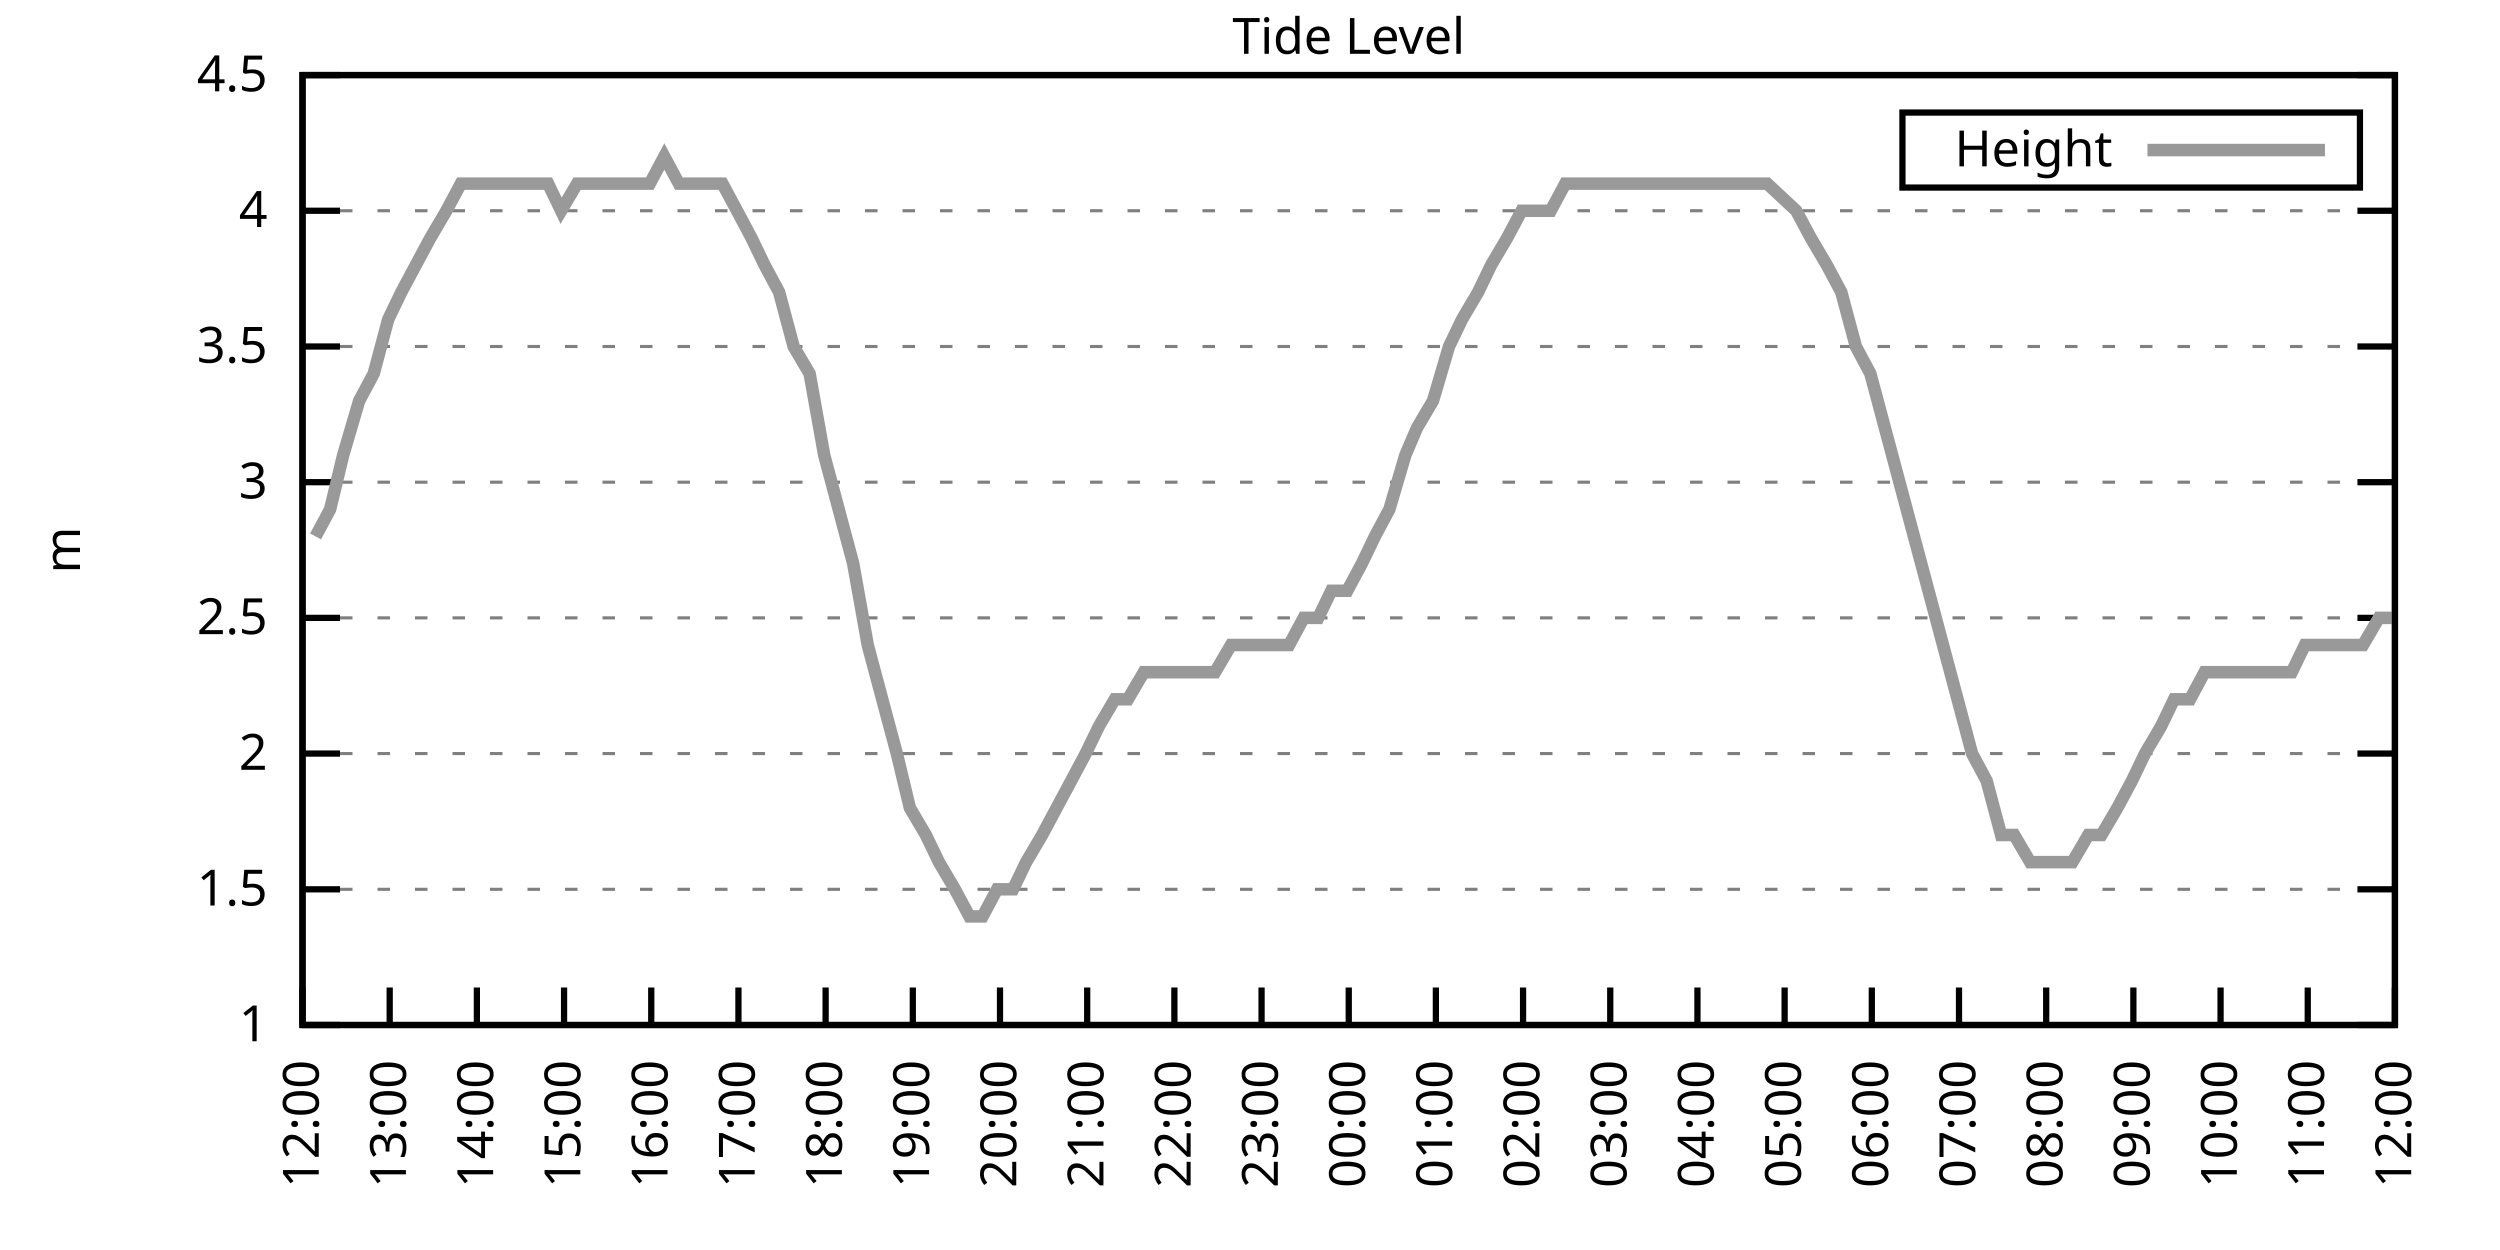
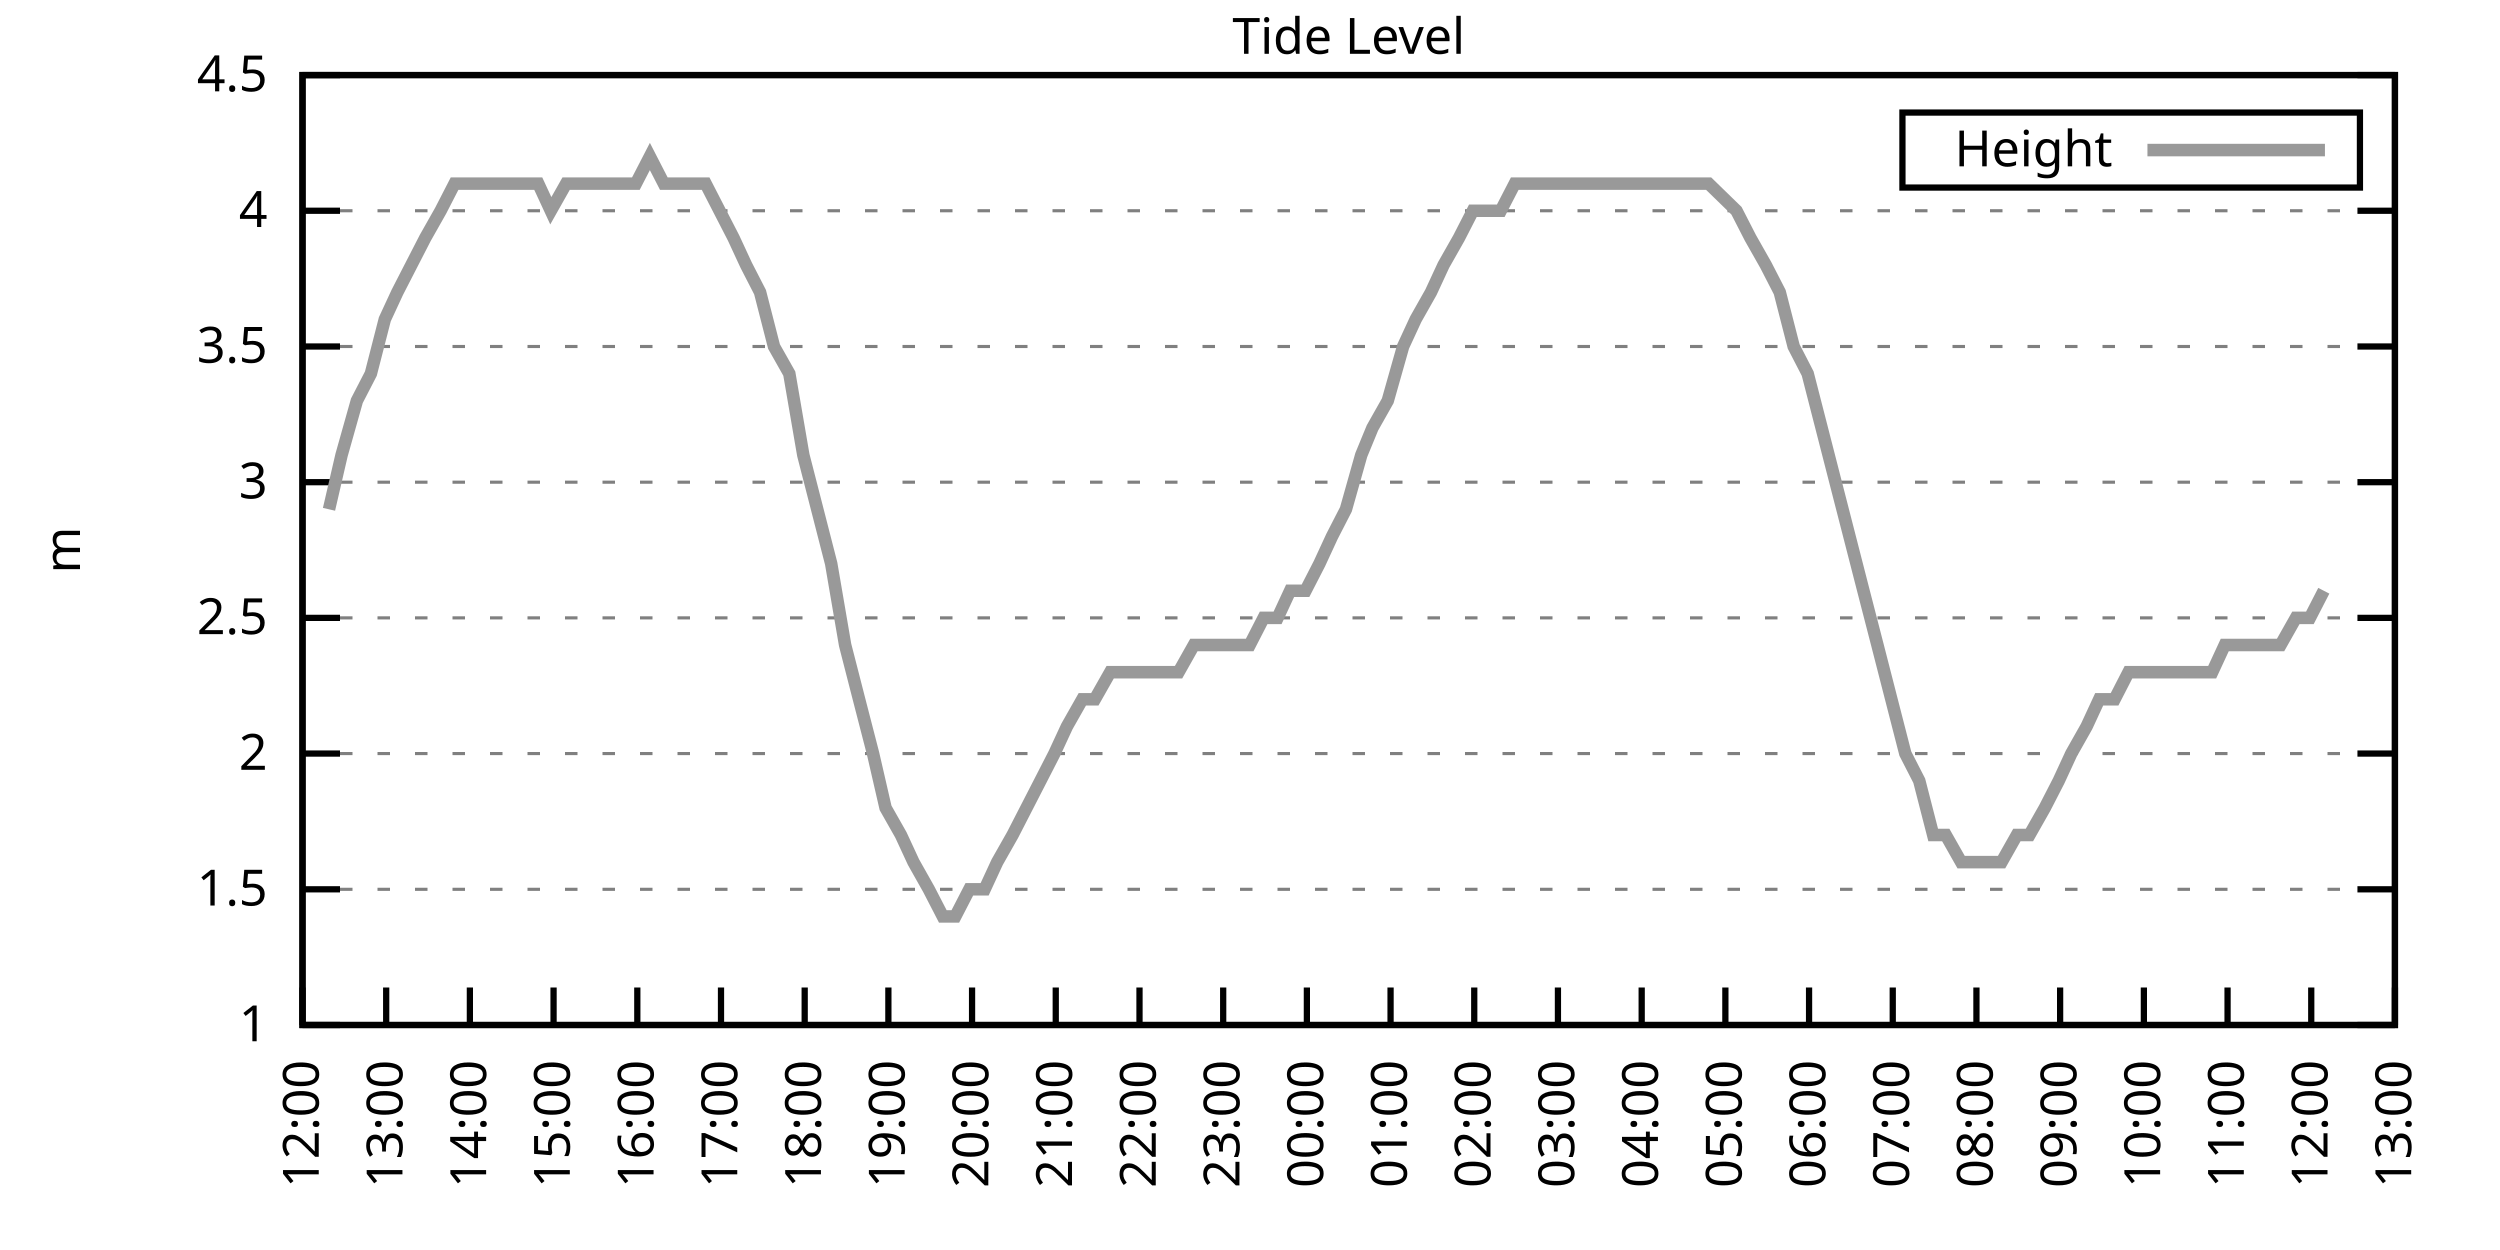
<svg xmlns="http://www.w3.org/2000/svg" xmlns:xlink="http://www.w3.org/1999/xlink" width="400" height="200" viewBox="0 0 400 200">
  <g id="gnuplot_canvas">
    <rect x="0" y="0" width="400" height="200" fill="none" />
    <defs>
      <circle id="gpDot" r="0.5" stroke-width="0.5" stroke="currentColor" />
      <path id="gpPt0" stroke-width="0.333" stroke="currentColor" d="M-1,0 h2 M0,-1 v2" />
      <path id="gpPt1" stroke-width="0.333" stroke="currentColor" d="M-1,-1 L1,1 M1,-1 L-1,1" />
      <path id="gpPt2" stroke-width="0.333" stroke="currentColor" d="M-1,0 L1,0 M0,-1 L0,1 M-1,-1 L1,1 M-1,1 L1,-1" />
      <rect id="gpPt3" stroke-width="0.333" stroke="currentColor" x="-1" y="-1" width="2" height="2" />
      <rect id="gpPt4" stroke-width="0.333" stroke="currentColor" fill="currentColor" x="-1" y="-1" width="2" height="2" />
      <circle id="gpPt5" stroke-width="0.333" stroke="currentColor" cx="0" cy="0" r="1" />
      <use xlink:href="#gpPt5" id="gpPt6" fill="currentColor" stroke="none" />
      <path id="gpPt7" stroke-width="0.333" stroke="currentColor" d="M0,-1.33 L-1.33,0.67 L1.33,0.67 z" />
      <use xlink:href="#gpPt7" id="gpPt8" fill="currentColor" stroke="none" />
      <use xlink:href="#gpPt7" id="gpPt9" stroke="currentColor" transform="rotate(180)" />
      <use xlink:href="#gpPt9" id="gpPt10" fill="currentColor" stroke="none" />
      <use xlink:href="#gpPt3" id="gpPt11" stroke="currentColor" transform="rotate(45)" />
      <use xlink:href="#gpPt11" id="gpPt12" fill="currentColor" stroke="none" />
      <path id="gpPt13" stroke-width="0.333" stroke="currentColor" d="M0,1.330 L1.265,0.411 L0.782,-1.067 L-0.782,-1.076 L-1.265,0.411 z" />
      <use xlink:href="#gpPt13" id="gpPt14" fill="currentColor" stroke="none" />
      <filter id="textbox" filterUnits="objectBoundingBox" x="0" y="0" height="1" width="1">
        <feFlood flood-color="white" flood-opacity="1" result="bgnd" />
        <feComposite in="SourceGraphic" in2="bgnd" operator="atop" />
      </filter>
      <filter id="greybox" filterUnits="objectBoundingBox" x="0" y="0" height="1" width="1">
        <feFlood flood-color="lightgrey" flood-opacity="1" result="grey" />
        <feComposite in="SourceGraphic" in2="grey" operator="atop" />
      </filter>
    </defs>
    <g fill="none" color="white" stroke="currentColor" stroke-width="1.00" stroke-linecap="butt" stroke-linejoin="miter">
</g>
    <g fill="none" color="black" stroke="currentColor" stroke-width="1.00" stroke-linecap="butt" stroke-linejoin="miter">
      <g stroke="none" shape-rendering="crispEdges">
        <polygon fill="rgb(255, 255, 255)" points="48.40,164.00 383.18,164.00 383.18,12.02 48.40,12.02 " />
      </g>
    </g>
    <g fill="none" color="black" stroke="currentColor" stroke-width="1.00" stroke-linecap="butt" stroke-linejoin="miter">
</g>
    <g fill="none" color="black" stroke="black" stroke-width="0.50" stroke-linecap="butt" stroke-linejoin="miter">
</g>
    <g fill="none" color="gray" stroke="currentColor" stroke-width="0.50" stroke-linecap="butt" stroke-linejoin="miter">
      <path stroke="gray" stroke-dasharray="2,4" class="gridline" d="M48.40,164.00 L383.19,164.00  " />
    </g>
    <g fill="none" color="gray" stroke="gray" stroke-width="1.00" stroke-linecap="butt" stroke-linejoin="miter">
</g>
    <g fill="none" color="black" stroke="currentColor" stroke-width="1.00" stroke-linecap="butt" stroke-linejoin="miter">
      <path stroke="black" d="M48.40,164.00 L54.40,164.00 M383.19,164.00 L377.19,164.00  " />
      <g transform="translate(42.80,166.60)" stroke="none" fill="black" font-family="Sans" font-size="8.00" text-anchor="end">
        <text>
          <tspan font-family="Sans"> 1</tspan>
        </text>
      </g>
    </g>
    <g fill="none" color="black" stroke="currentColor" stroke-width="1.00" stroke-linecap="butt" stroke-linejoin="miter">
</g>
    <g fill="none" color="black" stroke="black" stroke-width="0.50" stroke-linecap="butt" stroke-linejoin="miter">
</g>
    <g fill="none" color="gray" stroke="currentColor" stroke-width="0.50" stroke-linecap="butt" stroke-linejoin="miter">
      <path stroke="gray" stroke-dasharray="2,4" class="gridline" d="M48.40,142.29 L383.19,142.29  " />
    </g>
    <g fill="none" color="gray" stroke="gray" stroke-width="1.00" stroke-linecap="butt" stroke-linejoin="miter">
</g>
    <g fill="none" color="black" stroke="currentColor" stroke-width="1.00" stroke-linecap="butt" stroke-linejoin="miter">
      <path stroke="black" d="M48.40,142.29 L54.40,142.29 M383.19,142.29 L377.19,142.29  " />
      <g transform="translate(42.80,144.89)" stroke="none" fill="black" font-family="Sans" font-size="8.00" text-anchor="end">
        <text>
          <tspan font-family="Sans"> 1.5</tspan>
        </text>
      </g>
    </g>
    <g fill="none" color="black" stroke="currentColor" stroke-width="1.00" stroke-linecap="butt" stroke-linejoin="miter">
</g>
    <g fill="none" color="black" stroke="black" stroke-width="0.50" stroke-linecap="butt" stroke-linejoin="miter">
</g>
    <g fill="none" color="gray" stroke="currentColor" stroke-width="0.50" stroke-linecap="butt" stroke-linejoin="miter">
      <path stroke="gray" stroke-dasharray="2,4" class="gridline" d="M48.40,120.57 L383.19,120.57  " />
    </g>
    <g fill="none" color="gray" stroke="gray" stroke-width="1.00" stroke-linecap="butt" stroke-linejoin="miter">
</g>
    <g fill="none" color="black" stroke="currentColor" stroke-width="1.00" stroke-linecap="butt" stroke-linejoin="miter">
      <path stroke="black" d="M48.40,120.57 L54.40,120.57 M383.19,120.57 L377.19,120.57  " />
      <g transform="translate(42.80,123.17)" stroke="none" fill="black" font-family="Sans" font-size="8.00" text-anchor="end">
        <text>
          <tspan font-family="Sans"> 2</tspan>
        </text>
      </g>
    </g>
    <g fill="none" color="black" stroke="currentColor" stroke-width="1.00" stroke-linecap="butt" stroke-linejoin="miter">
</g>
    <g fill="none" color="black" stroke="black" stroke-width="0.50" stroke-linecap="butt" stroke-linejoin="miter">
</g>
    <g fill="none" color="gray" stroke="currentColor" stroke-width="0.50" stroke-linecap="butt" stroke-linejoin="miter">
      <path stroke="gray" stroke-dasharray="2,4" class="gridline" d="M48.40,98.86 L383.19,98.86  " />
    </g>
    <g fill="none" color="gray" stroke="gray" stroke-width="1.00" stroke-linecap="butt" stroke-linejoin="miter">
</g>
    <g fill="none" color="black" stroke="currentColor" stroke-width="1.00" stroke-linecap="butt" stroke-linejoin="miter">
      <path stroke="black" d="M48.40,98.86 L54.40,98.86 M383.19,98.86 L377.19,98.86  " />
      <g transform="translate(42.80,101.46)" stroke="none" fill="black" font-family="Sans" font-size="8.00" text-anchor="end">
        <text>
          <tspan font-family="Sans"> 2.5</tspan>
        </text>
      </g>
    </g>
    <g fill="none" color="black" stroke="currentColor" stroke-width="1.00" stroke-linecap="butt" stroke-linejoin="miter">
</g>
    <g fill="none" color="black" stroke="black" stroke-width="0.50" stroke-linecap="butt" stroke-linejoin="miter">
</g>
    <g fill="none" color="gray" stroke="currentColor" stroke-width="0.50" stroke-linecap="butt" stroke-linejoin="miter">
      <path stroke="gray" stroke-dasharray="2,4" class="gridline" d="M48.40,77.15 L383.19,77.15  " />
    </g>
    <g fill="none" color="gray" stroke="gray" stroke-width="1.00" stroke-linecap="butt" stroke-linejoin="miter">
</g>
    <g fill="none" color="black" stroke="currentColor" stroke-width="1.00" stroke-linecap="butt" stroke-linejoin="miter">
      <path stroke="black" d="M48.40,77.15 L54.40,77.15 M383.19,77.15 L377.19,77.15  " />
      <g transform="translate(42.80,79.75)" stroke="none" fill="black" font-family="Sans" font-size="8.00" text-anchor="end">
        <text>
          <tspan font-family="Sans"> 3</tspan>
        </text>
      </g>
    </g>
    <g fill="none" color="black" stroke="currentColor" stroke-width="1.00" stroke-linecap="butt" stroke-linejoin="miter">
</g>
    <g fill="none" color="black" stroke="black" stroke-width="0.50" stroke-linecap="butt" stroke-linejoin="miter">
</g>
    <g fill="none" color="gray" stroke="currentColor" stroke-width="0.50" stroke-linecap="butt" stroke-linejoin="miter">
      <path stroke="gray" stroke-dasharray="2,4" class="gridline" d="M48.40,55.44 L383.19,55.44  " />
    </g>
    <g fill="none" color="gray" stroke="gray" stroke-width="1.00" stroke-linecap="butt" stroke-linejoin="miter">
</g>
    <g fill="none" color="black" stroke="currentColor" stroke-width="1.00" stroke-linecap="butt" stroke-linejoin="miter">
      <path stroke="black" d="M48.40,55.44 L54.40,55.44 M383.19,55.44 L377.19,55.44  " />
      <g transform="translate(42.80,58.04)" stroke="none" fill="black" font-family="Sans" font-size="8.00" text-anchor="end">
        <text>
          <tspan font-family="Sans"> 3.5</tspan>
        </text>
      </g>
    </g>
    <g fill="none" color="black" stroke="currentColor" stroke-width="1.00" stroke-linecap="butt" stroke-linejoin="miter">
</g>
    <g fill="none" color="black" stroke="black" stroke-width="0.50" stroke-linecap="butt" stroke-linejoin="miter">
</g>
    <g fill="none" color="gray" stroke="currentColor" stroke-width="0.50" stroke-linecap="butt" stroke-linejoin="miter">
      <path stroke="gray" stroke-dasharray="2,4" class="gridline" d="M48.40,33.72 L383.19,33.72  " />
    </g>
    <g fill="none" color="gray" stroke="gray" stroke-width="1.00" stroke-linecap="butt" stroke-linejoin="miter">
</g>
    <g fill="none" color="black" stroke="currentColor" stroke-width="1.00" stroke-linecap="butt" stroke-linejoin="miter">
      <path stroke="black" d="M48.40,33.72 L54.40,33.72 M383.19,33.72 L377.19,33.72  " />
      <g transform="translate(42.80,36.32)" stroke="none" fill="black" font-family="Sans" font-size="8.00" text-anchor="end">
        <text>
          <tspan font-family="Sans"> 4</tspan>
        </text>
      </g>
    </g>
    <g fill="none" color="black" stroke="currentColor" stroke-width="1.00" stroke-linecap="butt" stroke-linejoin="miter">
</g>
    <g fill="none" color="black" stroke="black" stroke-width="0.50" stroke-linecap="butt" stroke-linejoin="miter">
</g>
    <g fill="none" color="gray" stroke="currentColor" stroke-width="0.50" stroke-linecap="butt" stroke-linejoin="miter">
      <path stroke="gray" stroke-dasharray="2,4" class="gridline" d="M48.40,12.01 L383.19,12.01  " />
    </g>
    <g fill="none" color="gray" stroke="gray" stroke-width="1.00" stroke-linecap="butt" stroke-linejoin="miter">
</g>
    <g fill="none" color="black" stroke="currentColor" stroke-width="1.00" stroke-linecap="butt" stroke-linejoin="miter">
      <path stroke="black" d="M48.40,12.01 L54.40,12.01 M383.19,12.01 L377.19,12.01  " />
      <g transform="translate(42.80,14.61)" stroke="none" fill="black" font-family="Sans" font-size="8.00" text-anchor="end">
        <text>
          <tspan font-family="Sans"> 4.5</tspan>
        </text>
      </g>
    </g>
    <g fill="none" color="black" stroke="currentColor" stroke-width="1.00" stroke-linecap="butt" stroke-linejoin="miter">
      <path stroke="black" d="M48.40,164.00 L48.40,158.00  " />
      <g transform="translate(51.00,169.60) rotate(270.00)" stroke="none" fill="black" font-family="Sans" font-size="8.00" text-anchor="end">
        <text>
          <tspan font-family="Sans">12:00</tspan>
        </text>
      </g>
    </g>
    <g fill="none" color="black" stroke="currentColor" stroke-width="1.00" stroke-linecap="butt" stroke-linejoin="miter">
-       <path stroke="black" d="M62.35,164.00 L62.35,158.00  " />
-       <g transform="translate(64.95,169.60) rotate(270.00)" stroke="none" fill="black" font-family="Sans" font-size="8.00" text-anchor="end">
+       <path stroke="black" d="M61.79,164.00 L61.79,158.00  " />
+       <g transform="translate(64.39,169.60) rotate(270.00)" stroke="none" fill="black" font-family="Sans" font-size="8.00" text-anchor="end">
        <text>
          <tspan font-family="Sans">13:00</tspan>
        </text>
      </g>
    </g>
    <g fill="none" color="black" stroke="currentColor" stroke-width="1.00" stroke-linecap="butt" stroke-linejoin="miter">
-       <path stroke="black" d="M76.30,164.00 L76.30,158.00  " />
-       <g transform="translate(78.90,169.60) rotate(270.00)" stroke="none" fill="black" font-family="Sans" font-size="8.00" text-anchor="end">
+       <path stroke="black" d="M75.18,164.00 L75.18,158.00  " />
+       <g transform="translate(77.78,169.60) rotate(270.00)" stroke="none" fill="black" font-family="Sans" font-size="8.00" text-anchor="end">
        <text>
          <tspan font-family="Sans">14:00</tspan>
        </text>
      </g>
    </g>
    <g fill="none" color="black" stroke="currentColor" stroke-width="1.00" stroke-linecap="butt" stroke-linejoin="miter">
-       <path stroke="black" d="M90.25,164.00 L90.25,158.00  " />
-       <g transform="translate(92.85,169.60) rotate(270.00)" stroke="none" fill="black" font-family="Sans" font-size="8.00" text-anchor="end">
+       <path stroke="black" d="M88.57,164.00 L88.57,158.00  " />
+       <g transform="translate(91.17,169.60) rotate(270.00)" stroke="none" fill="black" font-family="Sans" font-size="8.00" text-anchor="end">
        <text>
          <tspan font-family="Sans">15:00</tspan>
        </text>
      </g>
    </g>
    <g fill="none" color="black" stroke="currentColor" stroke-width="1.00" stroke-linecap="butt" stroke-linejoin="miter">
-       <path stroke="black" d="M104.20,164.00 L104.20,158.00  " />
-       <g transform="translate(106.80,169.60) rotate(270.00)" stroke="none" fill="black" font-family="Sans" font-size="8.00" text-anchor="end">
+       <path stroke="black" d="M101.97,164.00 L101.97,158.00  " />
+       <g transform="translate(104.57,169.60) rotate(270.00)" stroke="none" fill="black" font-family="Sans" font-size="8.00" text-anchor="end">
        <text>
          <tspan font-family="Sans">16:00</tspan>
        </text>
      </g>
    </g>
    <g fill="none" color="black" stroke="currentColor" stroke-width="1.00" stroke-linecap="butt" stroke-linejoin="miter">
-       <path stroke="black" d="M118.15,164.00 L118.15,158.00  " />
-       <g transform="translate(120.75,169.60) rotate(270.00)" stroke="none" fill="black" font-family="Sans" font-size="8.00" text-anchor="end">
+       <path stroke="black" d="M115.36,164.00 L115.36,158.00  " />
+       <g transform="translate(117.96,169.60) rotate(270.00)" stroke="none" fill="black" font-family="Sans" font-size="8.00" text-anchor="end">
        <text>
          <tspan font-family="Sans">17:00</tspan>
        </text>
      </g>
    </g>
    <g fill="none" color="black" stroke="currentColor" stroke-width="1.00" stroke-linecap="butt" stroke-linejoin="miter">
-       <path stroke="black" d="M132.10,164.00 L132.10,158.00  " />
-       <g transform="translate(134.70,169.60) rotate(270.00)" stroke="none" fill="black" font-family="Sans" font-size="8.00" text-anchor="end">
+       <path stroke="black" d="M128.75,164.00 L128.75,158.00  " />
+       <g transform="translate(131.35,169.60) rotate(270.00)" stroke="none" fill="black" font-family="Sans" font-size="8.00" text-anchor="end">
        <text>
          <tspan font-family="Sans">18:00</tspan>
        </text>
      </g>
    </g>
    <g fill="none" color="black" stroke="currentColor" stroke-width="1.00" stroke-linecap="butt" stroke-linejoin="miter">
-       <path stroke="black" d="M146.05,164.00 L146.05,158.00  " />
-       <g transform="translate(148.65,169.60) rotate(270.00)" stroke="none" fill="black" font-family="Sans" font-size="8.00" text-anchor="end">
+       <path stroke="black" d="M142.14,164.00 L142.14,158.00  " />
+       <g transform="translate(144.74,169.60) rotate(270.00)" stroke="none" fill="black" font-family="Sans" font-size="8.00" text-anchor="end">
        <text>
          <tspan font-family="Sans">19:00</tspan>
        </text>
      </g>
    </g>
    <g fill="none" color="black" stroke="currentColor" stroke-width="1.00" stroke-linecap="butt" stroke-linejoin="miter">
-       <path stroke="black" d="M160.00,164.00 L160.00,158.00  " />
-       <g transform="translate(162.60,169.60) rotate(270.00)" stroke="none" fill="black" font-family="Sans" font-size="8.00" text-anchor="end">
+       <path stroke="black" d="M155.53,164.00 L155.53,158.00  " />
+       <g transform="translate(158.13,169.60) rotate(270.00)" stroke="none" fill="black" font-family="Sans" font-size="8.00" text-anchor="end">
        <text>
          <tspan font-family="Sans">20:00</tspan>
        </text>
      </g>
    </g>
    <g fill="none" color="black" stroke="currentColor" stroke-width="1.00" stroke-linecap="butt" stroke-linejoin="miter">
-       <path stroke="black" d="M173.95,164.00 L173.95,158.00  " />
-       <g transform="translate(176.55,169.60) rotate(270.00)" stroke="none" fill="black" font-family="Sans" font-size="8.00" text-anchor="end">
+       <path stroke="black" d="M168.92,164.00 L168.92,158.00  " />
+       <g transform="translate(171.52,169.60) rotate(270.00)" stroke="none" fill="black" font-family="Sans" font-size="8.00" text-anchor="end">
        <text>
          <tspan font-family="Sans">21:00</tspan>
        </text>
      </g>
    </g>
    <g fill="none" color="black" stroke="currentColor" stroke-width="1.00" stroke-linecap="butt" stroke-linejoin="miter">
-       <path stroke="black" d="M187.90,164.00 L187.90,158.00  " />
-       <g transform="translate(190.50,169.60) rotate(270.00)" stroke="none" fill="black" font-family="Sans" font-size="8.00" text-anchor="end">
+       <path stroke="black" d="M182.32,164.00 L182.32,158.00  " />
+       <g transform="translate(184.92,169.60) rotate(270.00)" stroke="none" fill="black" font-family="Sans" font-size="8.00" text-anchor="end">
        <text>
          <tspan font-family="Sans">22:00</tspan>
        </text>
      </g>
    </g>
    <g fill="none" color="black" stroke="currentColor" stroke-width="1.00" stroke-linecap="butt" stroke-linejoin="miter">
-       <path stroke="black" d="M201.85,164.00 L201.85,158.00  " />
-       <g transform="translate(204.45,169.60) rotate(270.00)" stroke="none" fill="black" font-family="Sans" font-size="8.00" text-anchor="end">
+       <path stroke="black" d="M195.71,164.00 L195.71,158.00  " />
+       <g transform="translate(198.31,169.60) rotate(270.00)" stroke="none" fill="black" font-family="Sans" font-size="8.00" text-anchor="end">
        <text>
          <tspan font-family="Sans">23:00</tspan>
        </text>
      </g>
    </g>
    <g fill="none" color="black" stroke="currentColor" stroke-width="1.00" stroke-linecap="butt" stroke-linejoin="miter">
-       <path stroke="black" d="M215.80,164.00 L215.80,158.00  " />
-       <g transform="translate(218.40,169.60) rotate(270.00)" stroke="none" fill="black" font-family="Sans" font-size="8.00" text-anchor="end">
+       <path stroke="black" d="M209.10,164.00 L209.10,158.00  " />
+       <g transform="translate(211.70,169.60) rotate(270.00)" stroke="none" fill="black" font-family="Sans" font-size="8.00" text-anchor="end">
        <text>
          <tspan font-family="Sans">00:00</tspan>
        </text>
      </g>
    </g>
    <g fill="none" color="black" stroke="currentColor" stroke-width="1.00" stroke-linecap="butt" stroke-linejoin="miter">
-       <path stroke="black" d="M229.74,164.00 L229.74,158.00  " />
-       <g transform="translate(232.34,169.60) rotate(270.00)" stroke="none" fill="black" font-family="Sans" font-size="8.00" text-anchor="end">
+       <path stroke="black" d="M222.49,164.00 L222.49,158.00  " />
+       <g transform="translate(225.09,169.60) rotate(270.00)" stroke="none" fill="black" font-family="Sans" font-size="8.00" text-anchor="end">
        <text>
          <tspan font-family="Sans">01:00</tspan>
        </text>
      </g>
    </g>
    <g fill="none" color="black" stroke="currentColor" stroke-width="1.00" stroke-linecap="butt" stroke-linejoin="miter">
-       <path stroke="black" d="M243.69,164.00 L243.69,158.00  " />
-       <g transform="translate(246.29,169.60) rotate(270.00)" stroke="none" fill="black" font-family="Sans" font-size="8.00" text-anchor="end">
+       <path stroke="black" d="M235.88,164.00 L235.88,158.00  " />
+       <g transform="translate(238.48,169.60) rotate(270.00)" stroke="none" fill="black" font-family="Sans" font-size="8.00" text-anchor="end">
        <text>
          <tspan font-family="Sans">02:00</tspan>
        </text>
      </g>
    </g>
    <g fill="none" color="black" stroke="currentColor" stroke-width="1.00" stroke-linecap="butt" stroke-linejoin="miter">
-       <path stroke="black" d="M257.64,164.00 L257.64,158.00  " />
-       <g transform="translate(260.24,169.60) rotate(270.00)" stroke="none" fill="black" font-family="Sans" font-size="8.00" text-anchor="end">
+       <path stroke="black" d="M249.27,164.00 L249.27,158.00  " />
+       <g transform="translate(251.87,169.60) rotate(270.00)" stroke="none" fill="black" font-family="Sans" font-size="8.00" text-anchor="end">
        <text>
          <tspan font-family="Sans">03:00</tspan>
        </text>
      </g>
    </g>
    <g fill="none" color="black" stroke="currentColor" stroke-width="1.00" stroke-linecap="butt" stroke-linejoin="miter">
-       <path stroke="black" d="M271.59,164.00 L271.59,158.00  " />
-       <g transform="translate(274.19,169.60) rotate(270.00)" stroke="none" fill="black" font-family="Sans" font-size="8.00" text-anchor="end">
+       <path stroke="black" d="M262.67,164.00 L262.67,158.00  " />
+       <g transform="translate(265.27,169.60) rotate(270.00)" stroke="none" fill="black" font-family="Sans" font-size="8.00" text-anchor="end">
        <text>
          <tspan font-family="Sans">04:00</tspan>
        </text>
      </g>
    </g>
    <g fill="none" color="black" stroke="currentColor" stroke-width="1.00" stroke-linecap="butt" stroke-linejoin="miter">
-       <path stroke="black" d="M285.54,164.00 L285.54,158.00  " />
-       <g transform="translate(288.14,169.60) rotate(270.00)" stroke="none" fill="black" font-family="Sans" font-size="8.00" text-anchor="end">
+       <path stroke="black" d="M276.06,164.00 L276.06,158.00  " />
+       <g transform="translate(278.66,169.60) rotate(270.00)" stroke="none" fill="black" font-family="Sans" font-size="8.00" text-anchor="end">
        <text>
          <tspan font-family="Sans">05:00</tspan>
        </text>
      </g>
    </g>
    <g fill="none" color="black" stroke="currentColor" stroke-width="1.00" stroke-linecap="butt" stroke-linejoin="miter">
-       <path stroke="black" d="M299.49,164.00 L299.49,158.00  " />
-       <g transform="translate(302.09,169.60) rotate(270.00)" stroke="none" fill="black" font-family="Sans" font-size="8.00" text-anchor="end">
+       <path stroke="black" d="M289.45,164.00 L289.45,158.00  " />
+       <g transform="translate(292.05,169.60) rotate(270.00)" stroke="none" fill="black" font-family="Sans" font-size="8.00" text-anchor="end">
        <text>
          <tspan font-family="Sans">06:00</tspan>
        </text>
      </g>
    </g>
    <g fill="none" color="black" stroke="currentColor" stroke-width="1.00" stroke-linecap="butt" stroke-linejoin="miter">
-       <path stroke="black" d="M313.44,164.00 L313.44,158.00  " />
-       <g transform="translate(316.04,169.60) rotate(270.00)" stroke="none" fill="black" font-family="Sans" font-size="8.00" text-anchor="end">
+       <path stroke="black" d="M302.84,164.00 L302.84,158.00  " />
+       <g transform="translate(305.44,169.60) rotate(270.00)" stroke="none" fill="black" font-family="Sans" font-size="8.00" text-anchor="end">
        <text>
          <tspan font-family="Sans">07:00</tspan>
        </text>
      </g>
    </g>
    <g fill="none" color="black" stroke="currentColor" stroke-width="1.00" stroke-linecap="butt" stroke-linejoin="miter">
-       <path stroke="black" d="M327.39,164.00 L327.39,158.00  " />
-       <g transform="translate(329.99,169.60) rotate(270.00)" stroke="none" fill="black" font-family="Sans" font-size="8.00" text-anchor="end">
+       <path stroke="black" d="M316.23,164.00 L316.23,158.00  " />
+       <g transform="translate(318.83,169.60) rotate(270.00)" stroke="none" fill="black" font-family="Sans" font-size="8.00" text-anchor="end">
        <text>
          <tspan font-family="Sans">08:00</tspan>
        </text>
      </g>
    </g>
    <g fill="none" color="black" stroke="currentColor" stroke-width="1.00" stroke-linecap="butt" stroke-linejoin="miter">
-       <path stroke="black" d="M341.34,164.00 L341.34,158.00  " />
-       <g transform="translate(343.94,169.60) rotate(270.00)" stroke="none" fill="black" font-family="Sans" font-size="8.00" text-anchor="end">
+       <path stroke="black" d="M329.62,164.00 L329.62,158.00  " />
+       <g transform="translate(332.22,169.60) rotate(270.00)" stroke="none" fill="black" font-family="Sans" font-size="8.00" text-anchor="end">
        <text>
          <tspan font-family="Sans">09:00</tspan>
        </text>
      </g>
    </g>
    <g fill="none" color="black" stroke="currentColor" stroke-width="1.00" stroke-linecap="butt" stroke-linejoin="miter">
-       <path stroke="black" d="M355.29,164.00 L355.29,158.00  " />
-       <g transform="translate(357.89,169.60) rotate(270.00)" stroke="none" fill="black" font-family="Sans" font-size="8.00" text-anchor="end">
+       <path stroke="black" d="M343.02,164.00 L343.02,158.00  " />
+       <g transform="translate(345.62,169.60) rotate(270.00)" stroke="none" fill="black" font-family="Sans" font-size="8.00" text-anchor="end">
        <text>
          <tspan font-family="Sans">10:00</tspan>
        </text>
      </g>
    </g>
    <g fill="none" color="black" stroke="currentColor" stroke-width="1.00" stroke-linecap="butt" stroke-linejoin="miter">
-       <path stroke="black" d="M369.24,164.00 L369.24,158.00  " />
-       <g transform="translate(371.84,169.60) rotate(270.00)" stroke="none" fill="black" font-family="Sans" font-size="8.00" text-anchor="end">
+       <path stroke="black" d="M356.41,164.00 L356.41,158.00  " />
+       <g transform="translate(359.01,169.60) rotate(270.00)" stroke="none" fill="black" font-family="Sans" font-size="8.00" text-anchor="end">
        <text>
          <tspan font-family="Sans">11:00</tspan>
+         </text>
+       </g>
+     </g>
+     <g fill="none" color="black" stroke="currentColor" stroke-width="1.00" stroke-linecap="butt" stroke-linejoin="miter">
+       <path stroke="black" d="M369.80,164.00 L369.80,158.00  " />
+       <g transform="translate(372.40,169.60) rotate(270.00)" stroke="none" fill="black" font-family="Sans" font-size="8.00" text-anchor="end">
+         <text>
+           <tspan font-family="Sans">12:00</tspan>
        </text>
      </g>
    </g>
    <g fill="none" color="black" stroke="currentColor" stroke-width="1.00" stroke-linecap="butt" stroke-linejoin="miter">
      <path stroke="black" d="M383.19,164.00 L383.19,158.00  " />
      <g transform="translate(385.79,169.60) rotate(270.00)" stroke="none" fill="black" font-family="Sans" font-size="8.00" text-anchor="end">
        <text>
-           <tspan font-family="Sans">12:00</tspan>
+           <tspan font-family="Sans">13:00</tspan>
        </text>
      </g>
    </g>
    <g fill="none" color="black" stroke="currentColor" stroke-width="1.00" stroke-linecap="butt" stroke-linejoin="miter">
</g>
    <g fill="none" color="black" stroke="currentColor" stroke-width="1.00" stroke-linecap="butt" stroke-linejoin="miter">
      <path stroke="black" d="M48.40,12.01 L48.40,164.00 L383.19,164.00 L383.19,12.01 L48.40,12.01 Z  " />
    </g>
    <g fill="none" color="black" stroke="currentColor" stroke-width="1.00" stroke-linecap="butt" stroke-linejoin="miter">
</g>
    <g fill="none" color="black" stroke="currentColor" stroke-width="1.00" stroke-linecap="butt" stroke-linejoin="miter">
      <path stroke="black" d="M304.39,30.01 L304.39,18.01 L377.59,18.01 L377.59,30.01 L304.39,30.01 Z  " />
    </g>
    <g id="Tide_level_plot_1">
      <g fill="none" color="white" stroke="black" stroke-width="2.00" stroke-linecap="butt" stroke-linejoin="miter">
</g>
      <g fill="none" color="black" stroke="currentColor" stroke-width="2.00" stroke-linecap="butt" stroke-linejoin="miter">
        <g transform="translate(337.99,26.61)" stroke="none" fill="black" font-family="Sans" font-size="8.00" text-anchor="end">
          <text>
            <tspan font-family="Sans">Height</tspan>
          </text>
        </g>
      </g>
      <g fill="none" color="black" stroke="currentColor" stroke-width="2.00" stroke-linecap="butt" stroke-linejoin="miter">
-         <path stroke="rgb(153, 153, 153)" d="M343.59,24.01 L371.99,24.01 M50.49,85.83 L52.82,81.49 L54.91,72.81 L57.47,64.12 L59.79,59.78 L62.12,51.09   L64.21,46.75 L66.53,42.41 L68.86,38.07 L71.42,33.72 L73.74,29.38 L76.07,29.38 L78.39,29.38 L80.48,29.38   L82.81,29.38 L85.37,29.38 L87.69,29.38 L89.78,33.72 L92.34,29.38 L94.67,29.38 L96.99,29.38 L99.32,29.38   L101.41,29.38 L103.97,29.38 L106.29,25.04 L108.62,29.38 L110.94,29.38 L113.03,29.38 L115.59,29.38 L117.92,33.72   L120.24,38.07 L122.33,42.41 L124.66,46.75 L126.98,55.44 L129.54,59.78 L131.87,72.81 L134.19,81.49 L136.51,90.18   L138.84,103.20 L141.16,111.89 L143.49,120.57 L145.58,129.26 L148.14,133.60 L150.23,137.94 L152.79,142.29 L155.11,146.63   L157.21,146.63 L159.53,142.29 L162.09,142.29 L164.18,137.94 L166.74,133.60 L169.06,129.26 L171.39,124.92 L173.71,120.57   L175.81,116.23 L178.36,111.89 L180.46,111.89 L183.01,107.55 L185.11,107.55 L187.43,107.55 L189.99,107.55 L192.31,107.55   L194.41,107.55 L196.96,103.20 L199.29,103.20 L201.61,103.20 L203.71,103.20 L206.26,103.20 L208.59,98.86 L210.91,98.86   L213.01,94.52 L215.56,94.52 L217.89,90.18 L219.98,85.83 L222.30,81.49 L224.86,72.81 L226.72,68.46 L229.28,64.12   L231.84,55.44 L233.93,51.09 L236.49,46.75 L238.58,42.41 L241.14,38.07 L243.46,33.72 L245.79,33.72 L248.11,33.72   L250.44,29.38 L252.76,29.38 L254.85,29.38 L259.74,29.38 L261.83,29.38 L264.39,29.38 L266.48,29.38 L268.80,29.38   L271.36,29.38 L273.45,29.38 L275.78,29.38 L278.10,29.38 L280.43,29.38 L282.75,29.38 L287.40,33.72 L289.73,38.07   L292.29,42.41 L294.61,46.75 L296.94,55.44 L299.26,59.78 L301.58,68.46 L303.91,77.15 L306.23,85.83 L308.56,94.52   L310.88,103.20 L313.21,111.89 L315.53,120.57 L317.86,124.92 L320.18,133.60 L322.28,133.60 L324.83,137.94 L326.93,137.94   L329.25,137.94 L331.58,137.94 L334.13,133.60 L336.23,133.60 L338.78,129.26 L341.11,124.92 L343.20,120.57 L345.76,116.23   L347.85,111.89 L350.41,111.89 L352.73,107.55 L354.83,107.55 L357.15,107.55 L359.48,107.55 L362.03,107.55 L364.36,107.55   L366.68,107.55 L368.78,103.20 L371.33,103.20 L373.66,103.20 L375.98,103.20 L378.08,103.20 L380.63,98.86 L382.96,98.86    " />
+         <path stroke="rgb(153, 153, 153)" d="M343.59,24.01 L371.99,24.01 M52.64,81.49 L54.65,72.81 L57.10,64.12 L59.34,59.78 L61.57,51.09 L63.58,46.75   L65.81,42.41 L68.04,38.07 L70.50,33.72 L72.73,29.38 L74.96,29.38 L77.19,29.38 L79.20,29.38 L81.43,29.38   L83.89,29.38 L86.12,29.38 L88.13,33.72 L90.58,29.38 L92.82,29.38 L95.05,29.38 L97.28,29.38 L99.29,29.38   L101.74,29.38 L103.98,25.04 L106.21,29.38 L108.44,29.38 L110.45,29.38 L112.90,29.38 L115.13,33.72 L117.37,38.07   L119.38,42.41 L121.61,46.75 L123.84,55.44 L126.29,59.78 L128.53,72.81 L130.76,81.49 L132.99,90.18 L135.22,103.20   L137.45,111.89 L139.69,120.57 L141.69,129.26 L144.15,133.60 L146.16,137.94 L148.61,142.29 L150.85,146.63 L152.85,146.63   L155.09,142.29 L157.54,142.29 L159.55,137.94 L162.01,133.60 L164.24,129.26 L166.47,124.92 L168.70,120.57 L170.71,116.23   L173.17,111.89 L175.17,111.89 L177.63,107.55 L179.64,107.55 L181.87,107.55 L184.32,107.55 L186.56,107.55 L188.57,107.55   L191.02,103.20 L193.25,103.20 L195.48,103.20 L197.49,103.20 L199.95,103.20 L202.18,98.86 L204.41,98.86 L206.42,94.52   L208.88,94.52 L211.11,90.18 L213.12,85.83 L215.35,81.49 L217.80,72.81 L219.59,68.46 L222.04,64.12 L224.50,55.44   L226.51,51.09 L228.96,46.75 L230.97,42.41 L233.43,38.07 L235.66,33.72 L237.89,33.72 L240.12,33.72 L242.36,29.38   L244.59,29.38 L246.60,29.38 L251.28,29.38 L253.29,29.38 L255.75,29.38 L257.76,29.38 L259.99,29.38 L262.44,29.38   L264.45,29.38 L266.68,29.38 L268.92,29.38 L271.15,29.38 L273.38,29.38 L277.84,33.72 L280.07,38.07 L282.53,42.41   L284.76,46.75 L286.99,55.44 L289.23,59.78 L291.46,68.46 L293.69,77.15 L295.92,85.83 L298.15,94.52 L300.39,103.20   L302.62,111.89 L304.85,120.57 L307.08,124.92 L309.31,133.60 L311.32,133.60 L313.78,137.94 L315.79,137.94 L318.02,137.94   L320.25,137.94 L322.70,133.60 L324.71,133.60 L327.17,129.26 L329.40,124.92 L331.41,120.57 L333.86,116.23 L335.87,111.89   L338.33,111.89 L340.56,107.55 L342.57,107.55 L344.80,107.55 L347.03,107.55 L349.49,107.55 L351.72,107.55 L353.95,107.55   L355.96,103.20 L358.42,103.20 L360.65,103.20 L362.88,103.20 L364.89,103.20 L367.34,98.86 L369.58,98.86 L371.81,94.52    " />
      </g>
    </g>
    <g fill="none" color="black" stroke="currentColor" stroke-width="2.00" stroke-linecap="butt" stroke-linejoin="miter">
</g>
    <g fill="none" color="black" stroke="black" stroke-width="1.00" stroke-linecap="butt" stroke-linejoin="miter">
</g>
    <g fill="none" color="black" stroke="currentColor" stroke-width="1.00" stroke-linecap="butt" stroke-linejoin="miter">
      <path stroke="black" d="M48.40,12.01 L48.40,164.00 L383.19,164.00 L383.19,12.01 L48.40,12.01 Z  " />
      <g transform="translate(12.80,88.01) rotate(270.00)" stroke="none" fill="black" font-family="Sans" font-size="8.00" text-anchor="middle">
        <text>
          <tspan font-family="Sans">m</tspan>
        </text>
      </g>
    </g>
    <g fill="none" color="black" stroke="currentColor" stroke-width="1.00" stroke-linecap="butt" stroke-linejoin="miter">
</g>
    <g fill="none" color="black" stroke="currentColor" stroke-width="1.00" stroke-linecap="butt" stroke-linejoin="miter">
      <g transform="translate(215.79,8.61)" stroke="none" fill="black" font-family="Sans" font-size="8.00" text-anchor="middle">
        <text>
          <tspan font-family="Sans">Tide Level</tspan>
        </text>
      </g>
    </g>
    <g fill="none" color="black" stroke="currentColor" stroke-width="1.00" stroke-linecap="butt" stroke-linejoin="miter">
</g>
  </g>
</svg>
